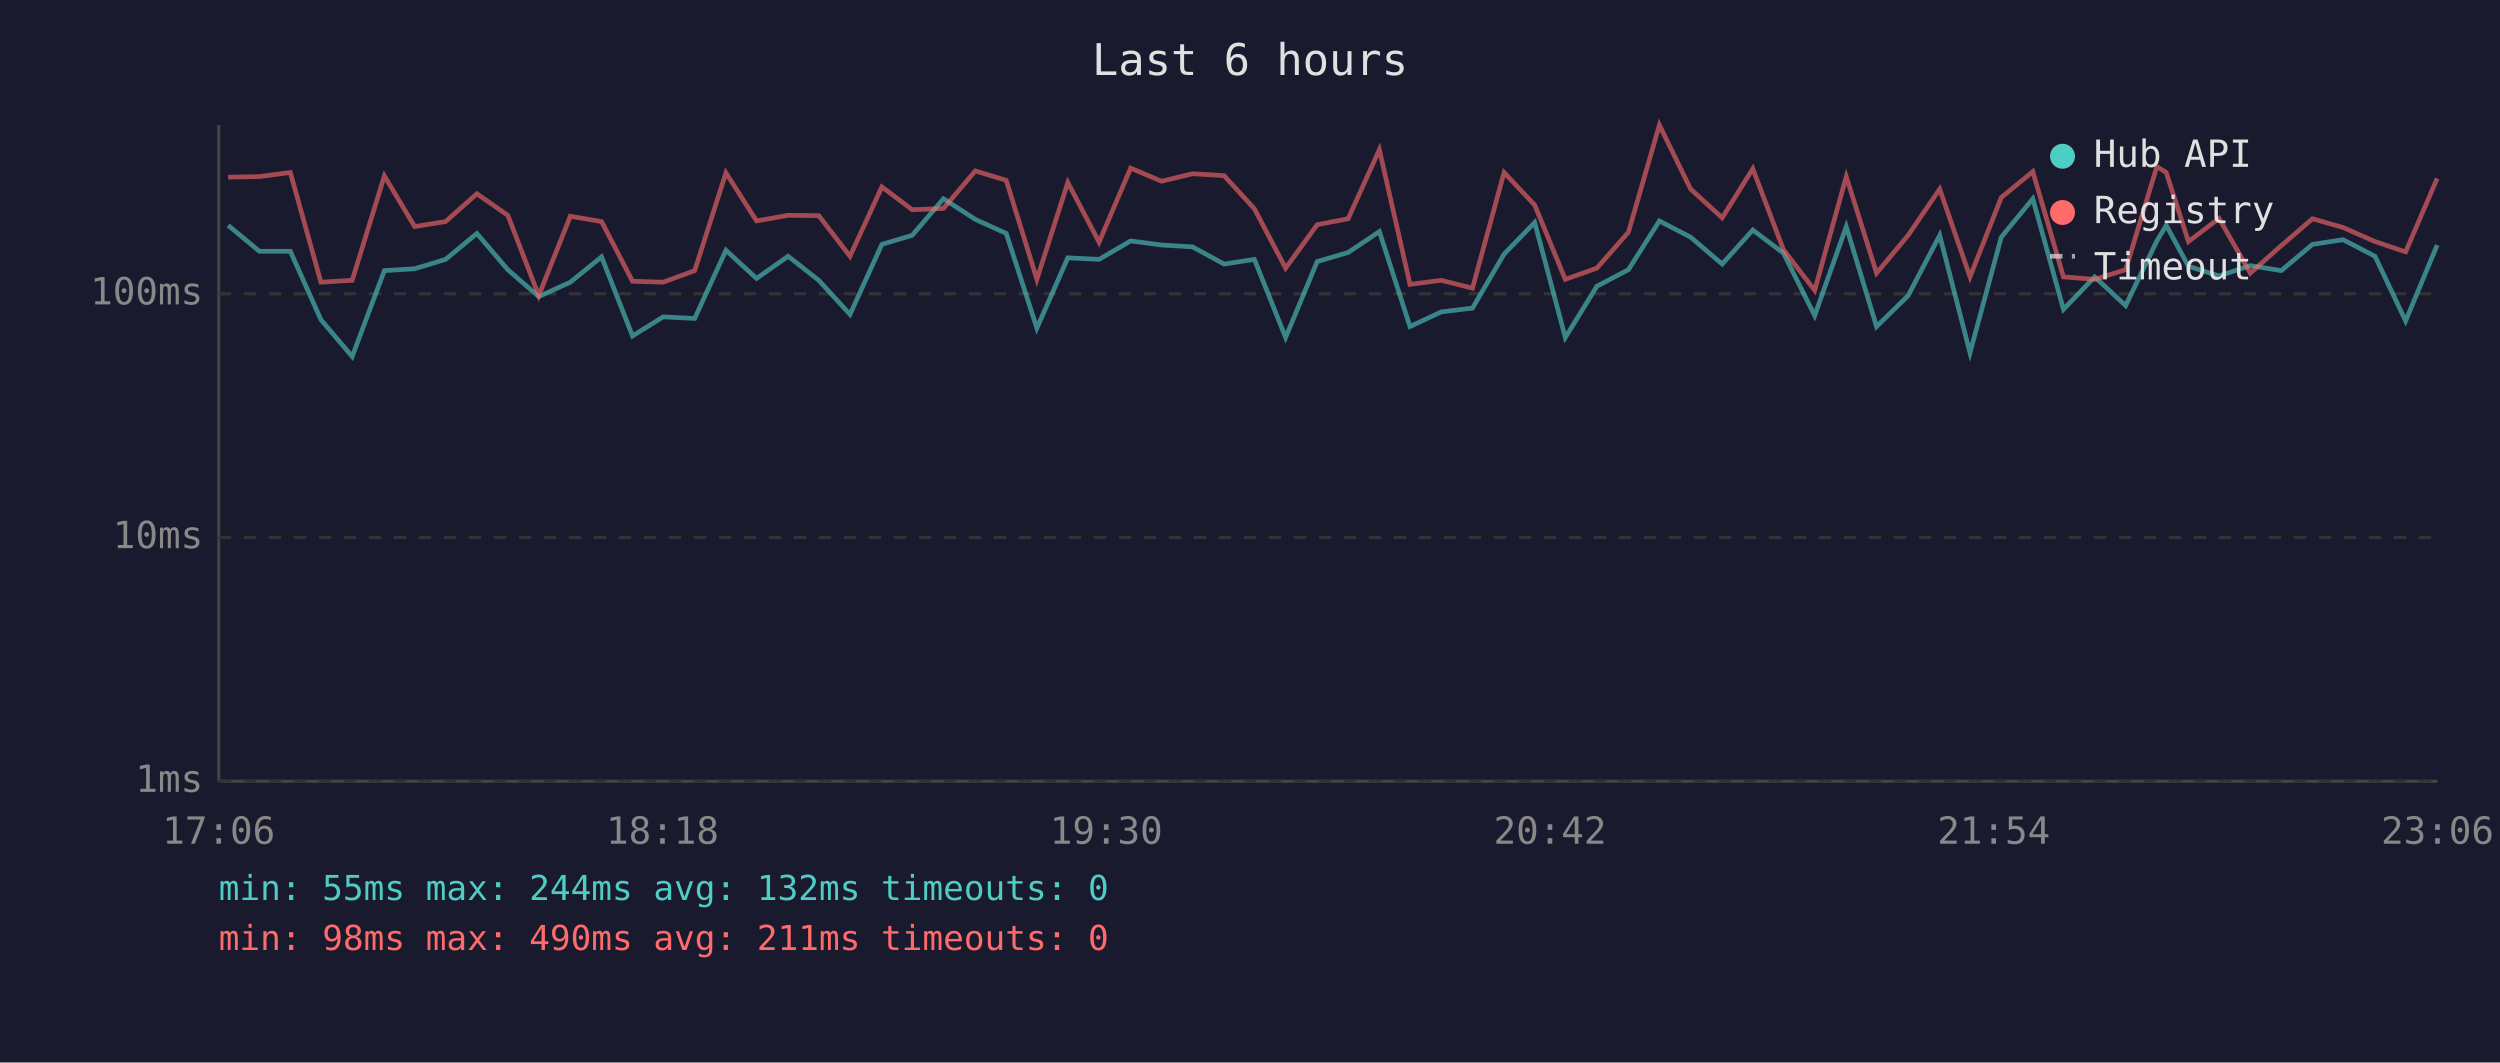
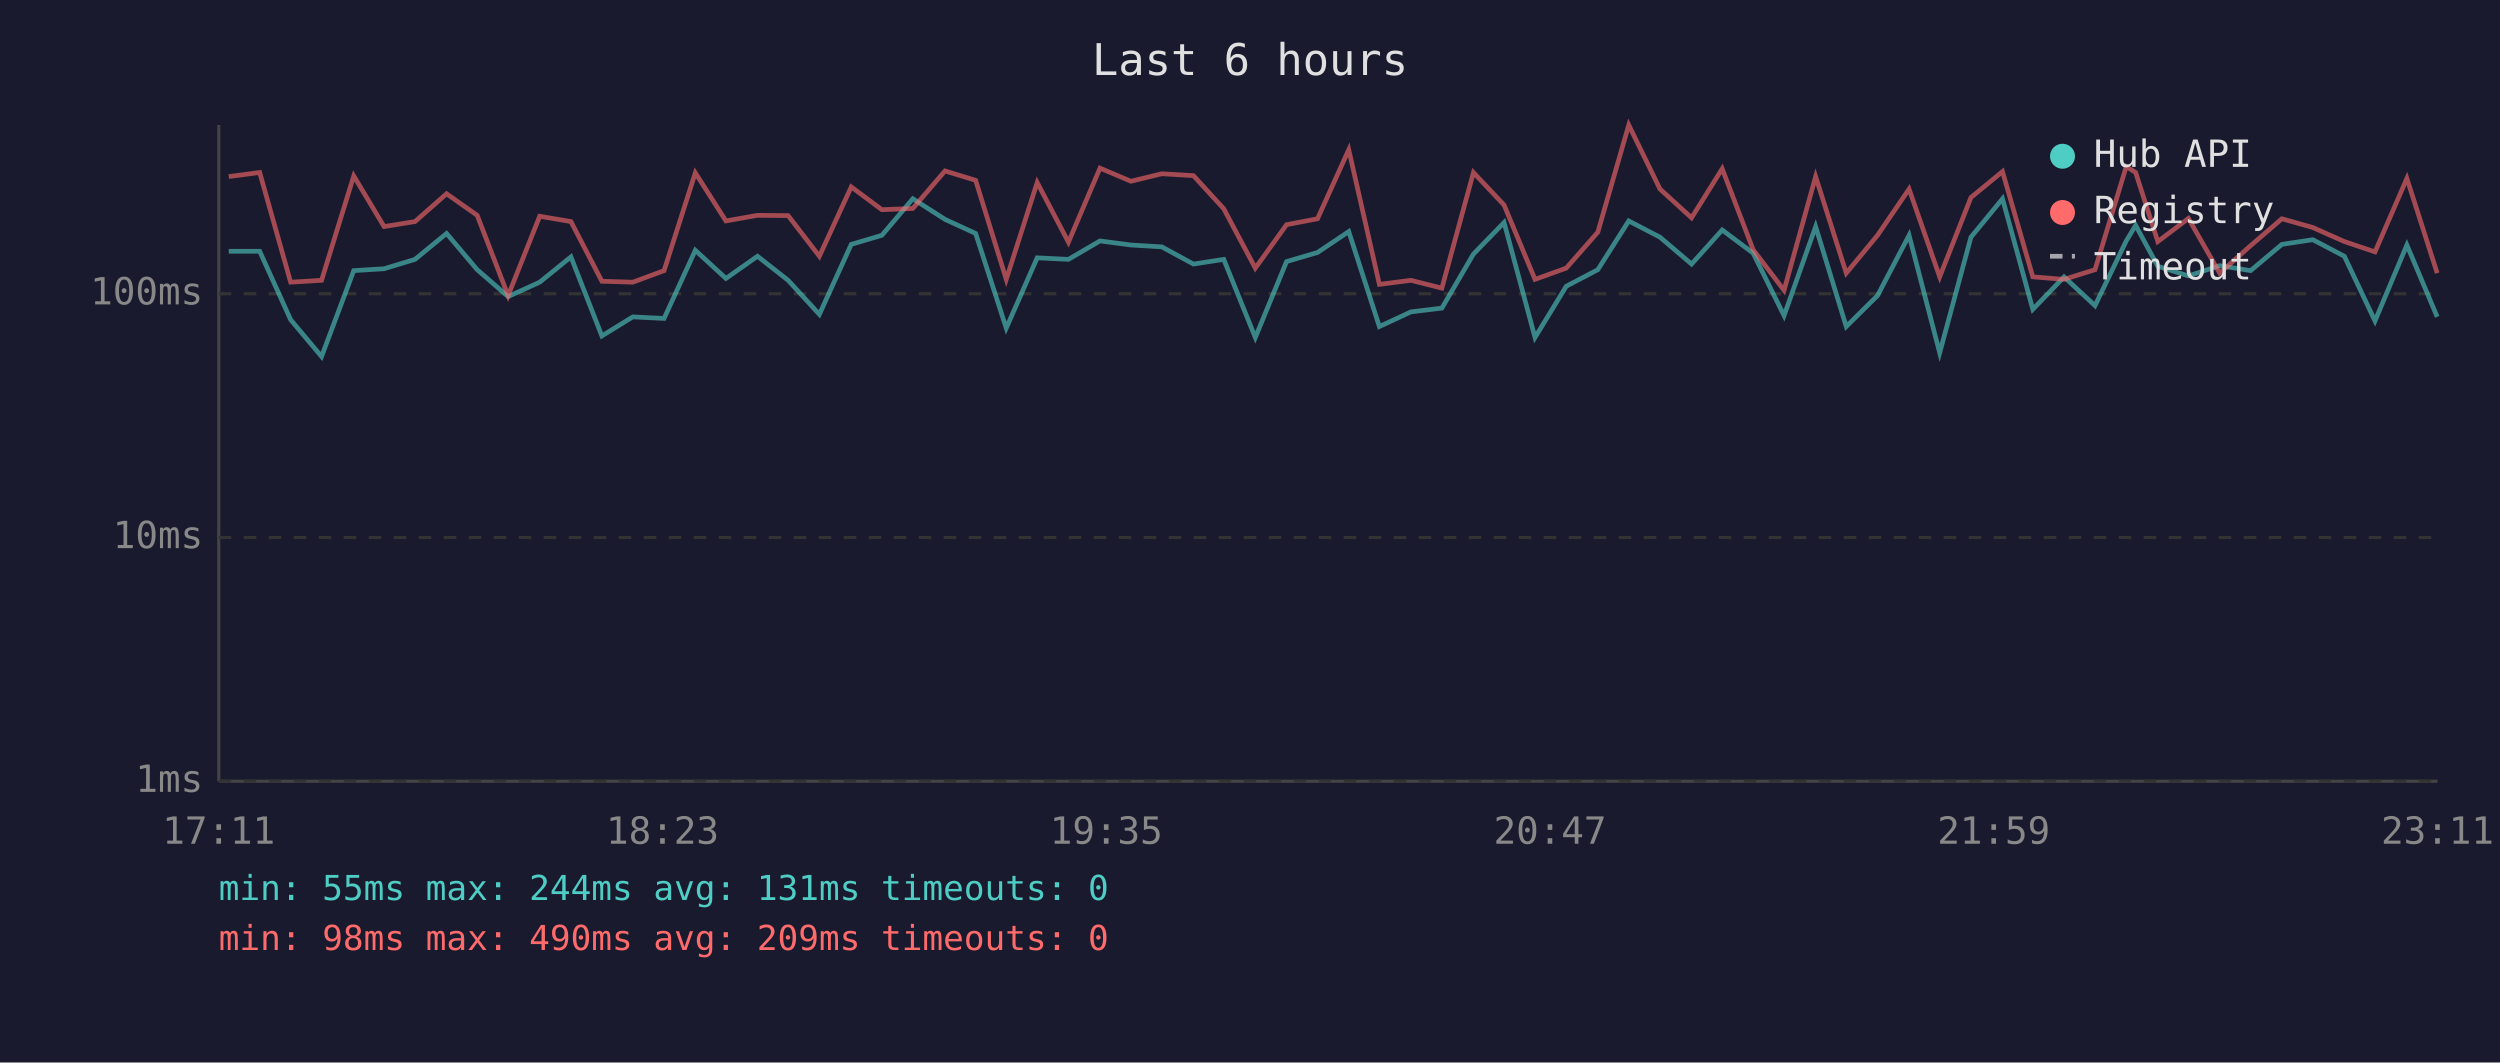
<svg xmlns="http://www.w3.org/2000/svg" viewBox="0 0 800 340" font-family="monospace" font-size="12">
  <rect width="800" height="340" fill="#1a1a2e" />
  <text x="400" y="24" fill="#e0e0e0" font-size="14" text-anchor="middle">Last 6 hours</text>
  <line x1="70" y1="40" x2="70" y2="250" stroke="#444" stroke-width="1" />
  <line x1="70" y1="250" x2="780" y2="250" stroke="#444" stroke-width="1" />
  <line x1="70" y1="250" x2="780" y2="250" stroke="#333" stroke-width="1" stroke-dasharray="4" />
  <text x="65" y="250" fill="#888" text-anchor="end" dominant-baseline="middle">1ms</text>
  <line x1="70" y1="172" x2="780" y2="172" stroke="#333" stroke-width="1" stroke-dasharray="4" />
  <text x="65" y="172" fill="#888" text-anchor="end" dominant-baseline="middle">10ms</text>
  <line x1="70" y1="94" x2="780" y2="94" stroke="#333" stroke-width="1" stroke-dasharray="4" />
  <text x="65" y="94" fill="#888" text-anchor="end" dominant-baseline="middle">100ms</text>
-   <text x="70" y="270" fill="#888" text-anchor="middle">17:06</text>
-   <text x="212" y="270" fill="#888" text-anchor="middle">18:18</text>
-   <text x="354" y="270" fill="#888" text-anchor="middle">19:30</text>
-   <text x="496" y="270" fill="#888" text-anchor="middle">20:42</text>
-   <text x="638" y="270" fill="#888" text-anchor="middle">21:54</text>
-   <text x="780" y="270" fill="#888" text-anchor="middle">23:06</text>
-   <polyline points="73.0,72.1 83.0,80.4 92.9,80.4 102.7,102.3 112.7,114.1 123.0,86.6 132.7,86.0 142.6,83.0 152.6,74.7 162.5,86.3 172.4,94.9 182.5,90.3 192.5,82.2 202.4,107.5 212.2,101.4 222.3,101.9 232.3,80.1 242.1,89.1 252.2,82.0 262.0,89.7 272.0,100.6 282.2,78.2 291.9,75.3 301.9,63.6 312.1,70.2 322.0,74.7 331.8,105.0 341.7,82.5 351.7,83.0 361.8,77.1 371.7,78.4 381.6,79.0 391.7,84.5 401.4,83.0 411.4,108.0 421.5,83.7 431.4,80.8 441.4,74.1 451.2,104.5 461.2,99.8 471.2,98.6 481.3,81.3 491.1,71.2 500.9,108.0 511.0,91.6 521.1,86.3 531.0,70.7 541.0,75.9 551.1,84.5 560.9,73.6 570.7,81.0 580.7,101.0 590.8,72.5 600.5,104.5 610.6,94.6 620.7,75.3 630.4,112.9 640.4,75.9 650.5,63.6 660.3,99.0 670.3,88.6 680.2,97.8 690.2,77.1 693.2,72.1 700.3,85.2 710.1,88.3 720.1,85.0 730.0,86.6 740.0,78.2 749.8,76.7 760.0,82.0 769.8,102.7 779.9,78.4" fill="none" stroke="#4ecdc4" stroke-width="1.5" opacity="0.6" />
-   <polyline points="73.0,56.7 83.0,56.5 92.9,55.2 102.7,90.3 112.7,89.7 123.0,56.3 132.7,72.5 142.6,70.9 152.6,62.0 162.5,68.9 172.4,94.6 182.5,69.2 192.5,70.9 202.4,90.0 212.2,90.3 222.3,86.6 232.3,55.3 242.1,70.7 252.2,68.9 262.0,69.0 272.0,82.0 282.2,59.8 291.9,67.1 301.9,66.7 312.1,54.7 322.0,57.7 331.8,89.4 341.7,58.4 351.7,77.5 361.8,53.8 371.7,58.0 381.6,55.6 391.7,56.2 401.4,66.8 411.4,85.8 421.5,71.9 431.4,70.0 441.4,47.9 451.2,91.0 461.2,89.7 471.2,92.2 481.3,55.2 491.1,65.6 500.9,89.4 511.0,85.8 521.1,74.3 531.0,40.0 541.0,60.5 551.1,69.7 560.9,54.0 570.7,79.9 580.7,92.9 590.8,56.5 600.5,87.4 610.6,75.3 620.7,60.5 630.4,88.6 640.4,63.2 650.5,54.9 660.3,88.6 670.3,89.4 680.2,86.3 690.2,53.3 693.2,55.2 700.3,77.3 710.1,69.9 720.1,87.4 730.0,78.6 740.0,70.0 749.8,72.8 760.0,77.3 769.8,80.6 779.9,57.1" fill="none" stroke="#ff6b6b" stroke-width="1.5" opacity="0.6" />
+   <text x="70" y="270" fill="#888" text-anchor="middle">17:11</text>
+   <text x="212" y="270" fill="#888" text-anchor="middle">18:23</text>
+   <text x="354" y="270" fill="#888" text-anchor="middle">19:35</text>
+   <text x="496" y="270" fill="#888" text-anchor="middle">20:47</text>
+   <text x="638" y="270" fill="#888" text-anchor="middle">21:59</text>
+   <text x="780" y="270" fill="#888" text-anchor="middle">23:11</text>
+   <polyline points="73.2,80.4 83.1,80.4 93.0,102.3 102.9,114.1 113.2,86.6 122.9,86.0 132.8,83.0 142.9,74.7 152.7,86.3 162.6,94.9 172.7,90.3 182.7,82.2 192.6,107.5 202.5,101.4 212.5,101.9 222.5,80.1 232.3,89.1 242.4,82.0 252.2,89.7 262.2,100.6 272.4,78.2 282.2,75.3 292.1,63.6 302.4,70.2 312.2,74.7 322.0,105.0 331.9,82.5 341.9,83.0 352.0,77.1 361.9,78.4 371.8,79.0 381.9,84.5 391.6,83.0 401.7,108.0 411.7,83.7 421.6,80.8 431.6,74.1 441.4,104.5 451.5,99.8 461.4,98.6 471.5,81.3 481.3,71.2 491.2,108.0 501.2,91.6 511.3,86.3 521.2,70.7 531.2,75.9 541.3,84.5 551.1,73.6 561.0,81.0 570.9,101.0 581.0,72.5 590.8,104.5 600.8,94.6 610.9,75.3 620.7,112.9 630.7,75.9 640.8,63.6 650.5,99.0 660.5,88.6 670.4,97.8 680.4,77.1 683.4,72.1 690.5,85.2 700.3,88.3 710.3,85.0 720.2,86.6 730.2,78.2 740.1,76.7 750.2,82.0 760.0,102.7 770.2,78.4 779.9,101.4" fill="none" stroke="#4ecdc4" stroke-width="1.5" opacity="0.6" />
+   <polyline points="73.2,56.5 83.1,55.2 93.0,90.3 102.9,89.7 113.2,56.3 122.9,72.5 132.8,70.9 142.9,62.0 152.7,68.9 162.6,94.6 172.7,69.2 182.7,70.9 192.6,90.0 202.5,90.3 212.5,86.6 222.5,55.3 232.3,70.7 242.4,68.9 252.2,69.0 262.2,82.0 272.4,59.8 282.2,67.1 292.1,66.7 302.4,54.7 312.2,57.7 322.0,89.4 331.9,58.4 341.9,77.5 352.0,53.8 361.9,58.0 371.8,55.6 381.9,56.2 391.6,66.8 401.7,85.8 411.7,71.9 421.6,70.0 431.6,47.9 441.4,91.0 451.5,89.7 461.4,92.2 471.5,55.2 481.3,65.6 491.2,89.4 501.2,85.8 511.3,74.3 521.2,40.0 531.2,60.5 541.3,69.7 551.1,54.0 561.0,79.9 570.9,92.9 581.0,56.5 590.8,87.4 600.8,75.3 610.9,60.5 620.7,88.6 630.7,63.2 640.8,54.9 650.5,88.6 660.5,89.4 670.4,86.3 680.4,53.3 683.4,55.2 690.5,77.3 700.3,69.9 710.3,87.4 720.2,78.6 730.2,70.0 740.1,72.8 750.2,77.3 760.0,80.6 770.2,57.1 779.9,87.4" fill="none" stroke="#ff6b6b" stroke-width="1.5" opacity="0.6" />
  <circle cx="660" cy="50" r="4" fill="#4ecdc4" />
  <text x="670" y="50" fill="#e0e0e0" dominant-baseline="middle">Hub API</text>
  <circle cx="660" cy="68" r="4" fill="#ff6b6b" />
  <text x="670" y="68" fill="#e0e0e0" dominant-baseline="middle">Registry</text>
  <line x1="656" y1="82" x2="664" y2="82" stroke="#e0e0e0" stroke-width="1.5" stroke-dasharray="4,3" opacity="0.7" />
  <text x="670" y="86" fill="#e0e0e0" dominant-baseline="middle">Timeout</text>
-   <text x="70" y="288" fill="#4ecdc4" font-size="11">min: 55ms  max: 244ms  avg: 132ms  timeouts: 0</text>
-   <text x="70" y="304" fill="#ff6b6b" font-size="11">min: 98ms  max: 490ms  avg: 211ms  timeouts: 0</text>
+   <text x="70" y="288" fill="#4ecdc4" font-size="11">min: 55ms  max: 244ms  avg: 131ms  timeouts: 0</text>
+   <text x="70" y="304" fill="#ff6b6b" font-size="11">min: 98ms  max: 490ms  avg: 209ms  timeouts: 0</text>
</svg>
